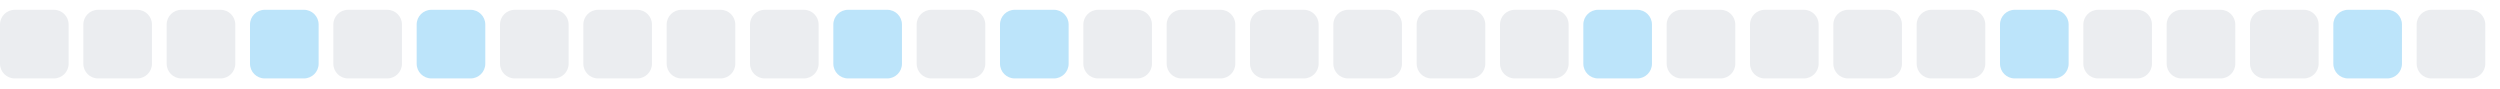
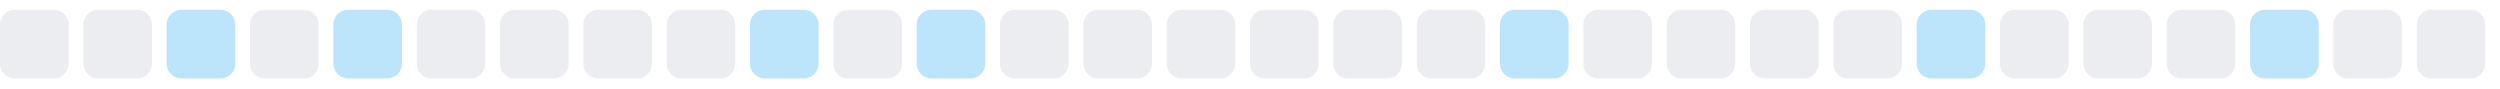
<svg xmlns="http://www.w3.org/2000/svg" width="255" height="9">
  <style>
        .level0 { fill: #ebedf0; }
        .level1 { fill: #bce4fa; }
        .level2 { fill: #75c7f7; }
        .level3 { fill: #30a9f2; }
        .level4 { fill: #008ee6; }
        @media (prefers-color-scheme: dark) {
          .level0 { fill: #161b22; }
          .level1 { fill: #0b3b5c; }
          .level2 { fill: #0a6299; }
          .level3 { fill: #008ee6; }
          .level4 { fill: #5bc4ff; }
        }
      </style>
  <rect x="0.0" y="1" width="7" height="7" rx="1.5" ry="1.5" class="level0" />
  <rect x="8.5" y="1" width="7" height="7" rx="1.5" ry="1.5" class="level0" />
-   <rect x="17.0" y="1" width="7" height="7" rx="1.5" ry="1.5" class="level0" />
-   <rect x="25.5" y="1" width="7" height="7" rx="1.5" ry="1.5" class="level1" />
-   <rect x="34.0" y="1" width="7" height="7" rx="1.5" ry="1.5" class="level0" />
-   <rect x="42.5" y="1" width="7" height="7" rx="1.5" ry="1.5" class="level1" />
+   <rect x="17.0" y="1" width="7" height="7" rx="1.5" ry="1.5" class="level1" />
+   <rect x="25.5" y="1" width="7" height="7" rx="1.5" ry="1.5" class="level0" />
+   <rect x="34.0" y="1" width="7" height="7" rx="1.5" ry="1.5" class="level1" />
+   <rect x="42.5" y="1" width="7" height="7" rx="1.5" ry="1.5" class="level0" />
  <rect x="51.0" y="1" width="7" height="7" rx="1.5" ry="1.5" class="level0" />
  <rect x="59.5" y="1" width="7" height="7" rx="1.5" ry="1.5" class="level0" />
  <rect x="68.0" y="1" width="7" height="7" rx="1.5" ry="1.5" class="level0" />
-   <rect x="76.5" y="1" width="7" height="7" rx="1.5" ry="1.5" class="level0" />
-   <rect x="85.0" y="1" width="7" height="7" rx="1.5" ry="1.5" class="level1" />
-   <rect x="93.5" y="1" width="7" height="7" rx="1.5" ry="1.5" class="level0" />
-   <rect x="102.0" y="1" width="7" height="7" rx="1.5" ry="1.5" class="level1" />
+   <rect x="76.5" y="1" width="7" height="7" rx="1.5" ry="1.5" class="level1" />
+   <rect x="85.0" y="1" width="7" height="7" rx="1.5" ry="1.5" class="level0" />
+   <rect x="93.5" y="1" width="7" height="7" rx="1.5" ry="1.5" class="level1" />
+   <rect x="102.0" y="1" width="7" height="7" rx="1.5" ry="1.5" class="level0" />
  <rect x="110.5" y="1" width="7" height="7" rx="1.5" ry="1.5" class="level0" />
  <rect x="119.0" y="1" width="7" height="7" rx="1.5" ry="1.5" class="level0" />
  <rect x="127.5" y="1" width="7" height="7" rx="1.5" ry="1.5" class="level0" />
  <rect x="136.0" y="1" width="7" height="7" rx="1.5" ry="1.5" class="level0" />
  <rect x="144.5" y="1" width="7" height="7" rx="1.5" ry="1.5" class="level0" />
-   <rect x="153.0" y="1" width="7" height="7" rx="1.5" ry="1.5" class="level0" />
-   <rect x="161.5" y="1" width="7" height="7" rx="1.5" ry="1.5" class="level1" />
+   <rect x="153.0" y="1" width="7" height="7" rx="1.5" ry="1.5" class="level1" />
+   <rect x="161.5" y="1" width="7" height="7" rx="1.5" ry="1.5" class="level0" />
  <rect x="170.0" y="1" width="7" height="7" rx="1.5" ry="1.5" class="level0" />
  <rect x="178.5" y="1" width="7" height="7" rx="1.5" ry="1.5" class="level0" />
  <rect x="187.0" y="1" width="7" height="7" rx="1.5" ry="1.5" class="level0" />
-   <rect x="195.5" y="1" width="7" height="7" rx="1.5" ry="1.5" class="level0" />
-   <rect x="204.0" y="1" width="7" height="7" rx="1.5" ry="1.5" class="level1" />
+   <rect x="195.5" y="1" width="7" height="7" rx="1.5" ry="1.5" class="level1" />
+   <rect x="204.0" y="1" width="7" height="7" rx="1.5" ry="1.5" class="level0" />
  <rect x="212.5" y="1" width="7" height="7" rx="1.5" ry="1.5" class="level0" />
  <rect x="221.0" y="1" width="7" height="7" rx="1.5" ry="1.5" class="level0" />
-   <rect x="229.5" y="1" width="7" height="7" rx="1.5" ry="1.5" class="level0" />
-   <rect x="238.0" y="1" width="7" height="7" rx="1.5" ry="1.5" class="level1" />
+   <rect x="229.5" y="1" width="7" height="7" rx="1.5" ry="1.5" class="level1" />
+   <rect x="238.0" y="1" width="7" height="7" rx="1.5" ry="1.5" class="level0" />
  <rect x="246.5" y="1" width="7" height="7" rx="1.5" ry="1.5" class="level0" />
</svg>
